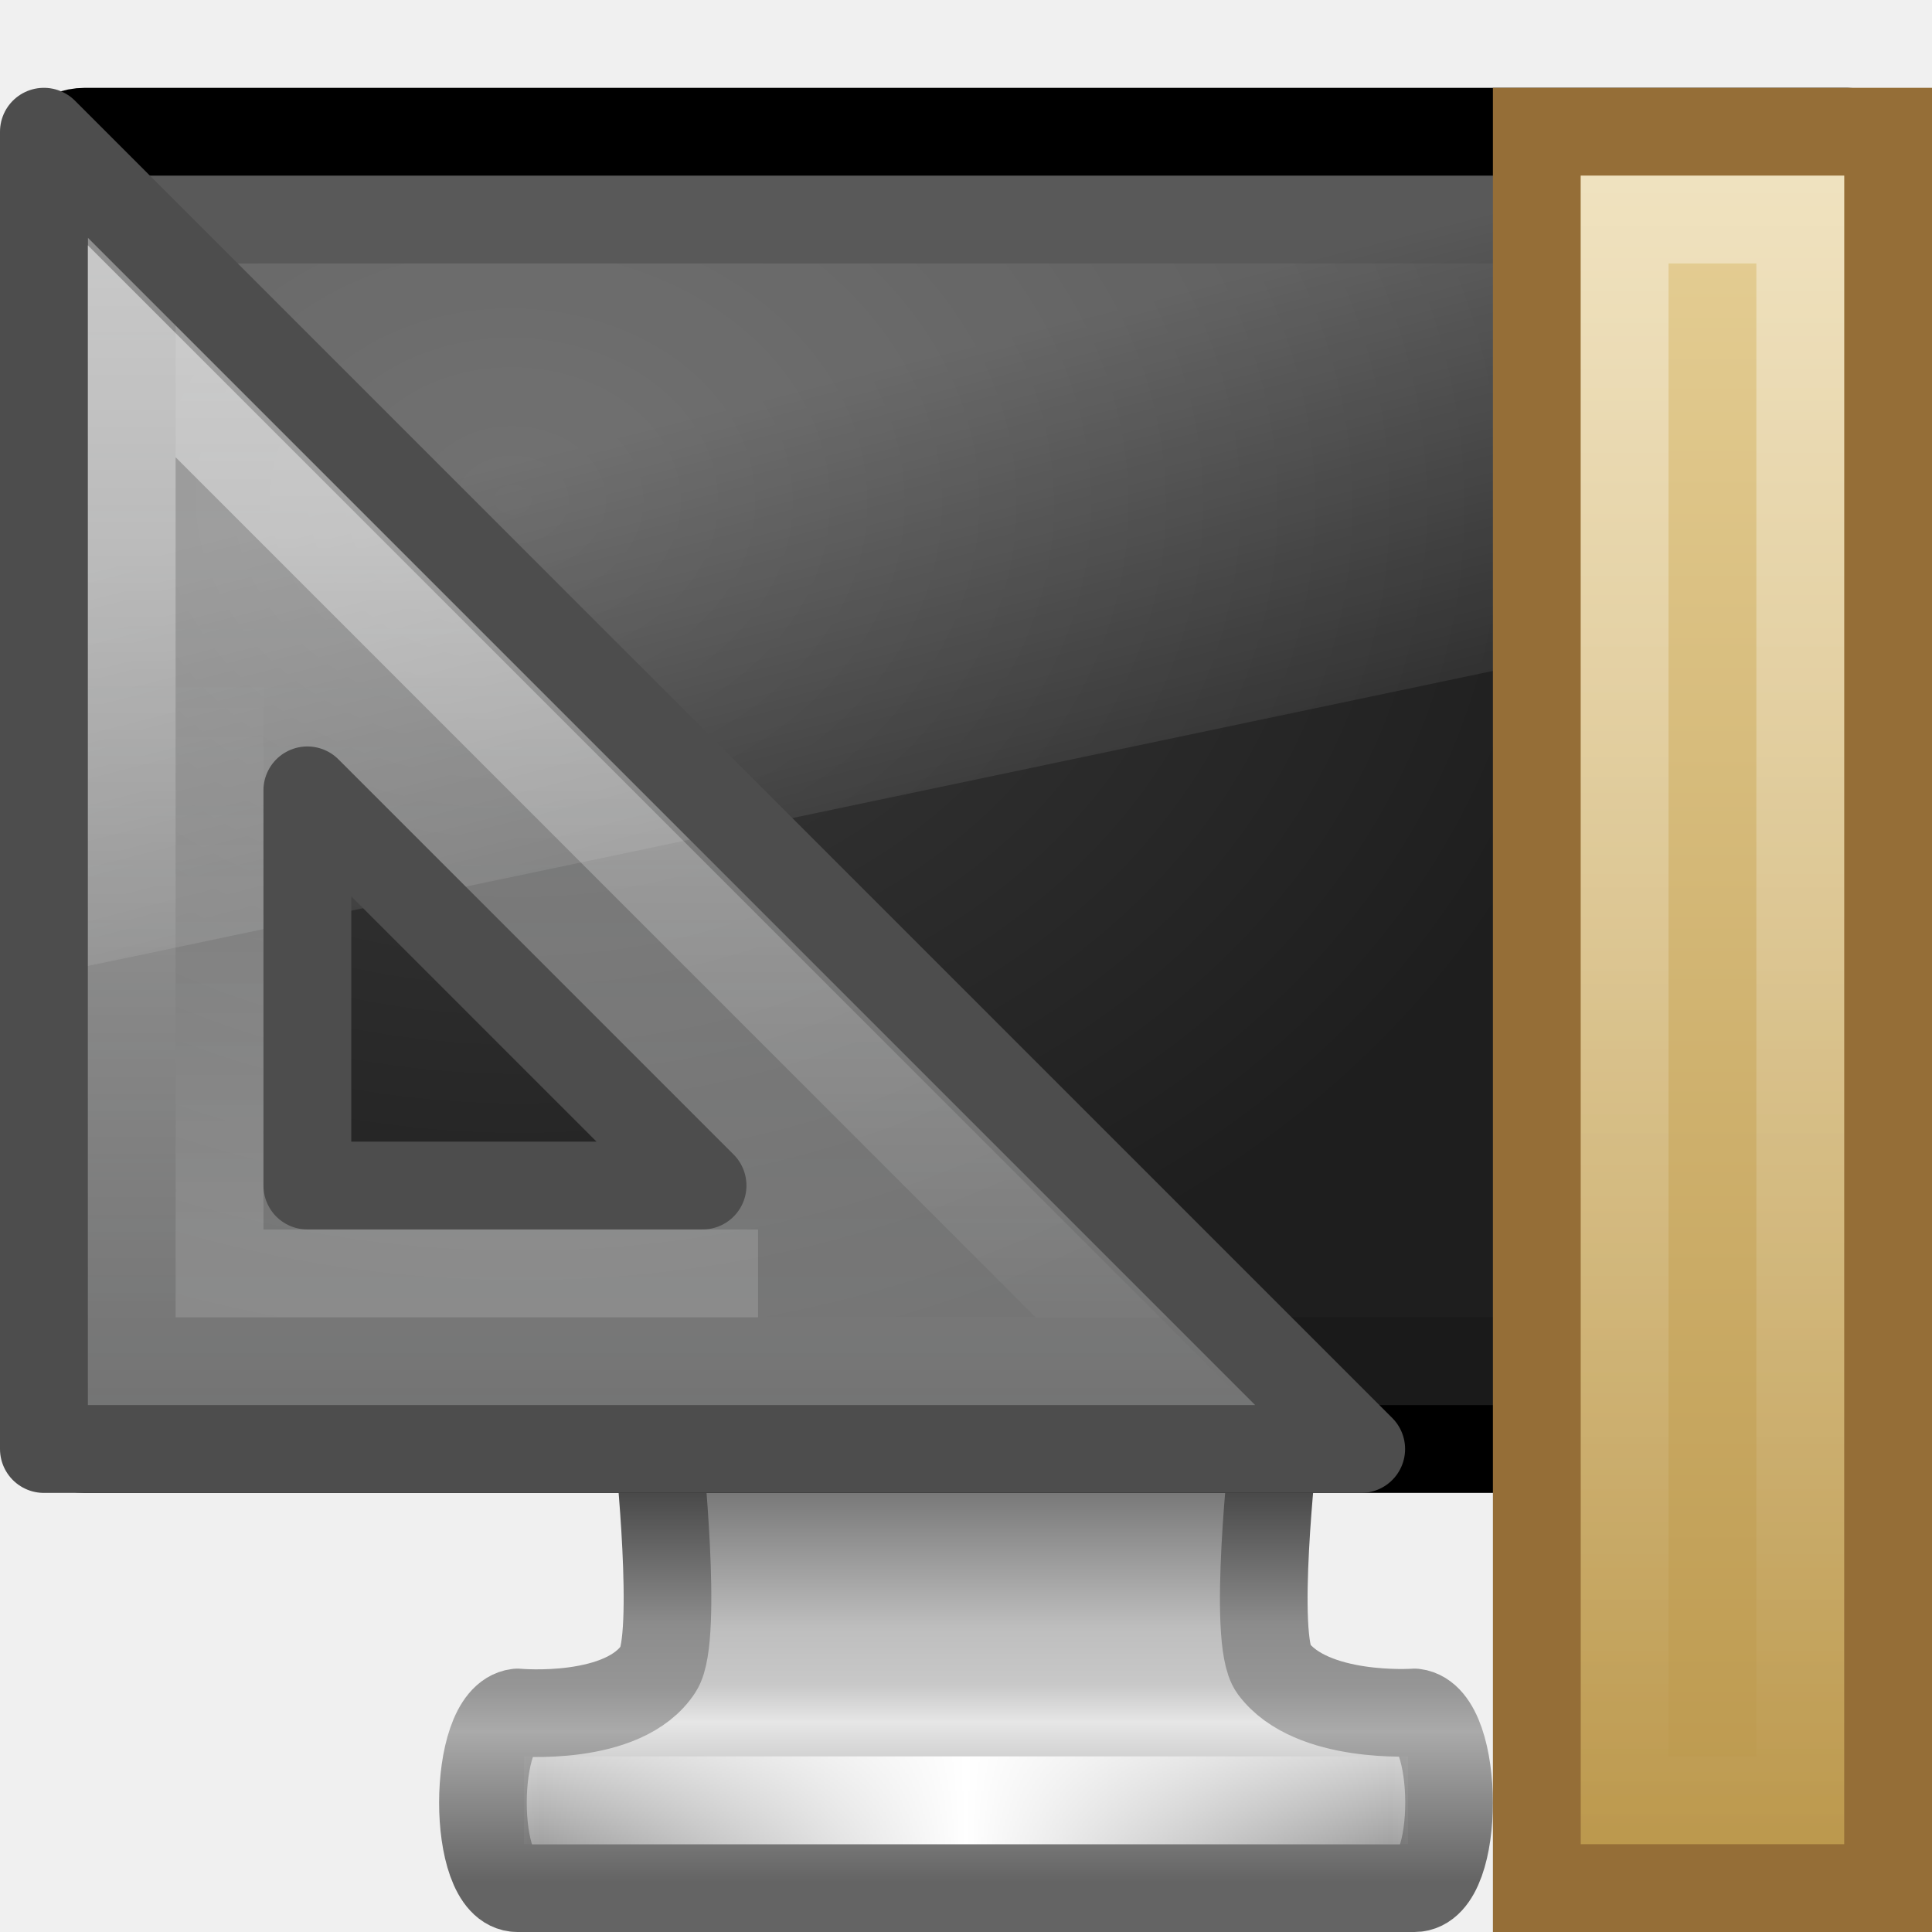
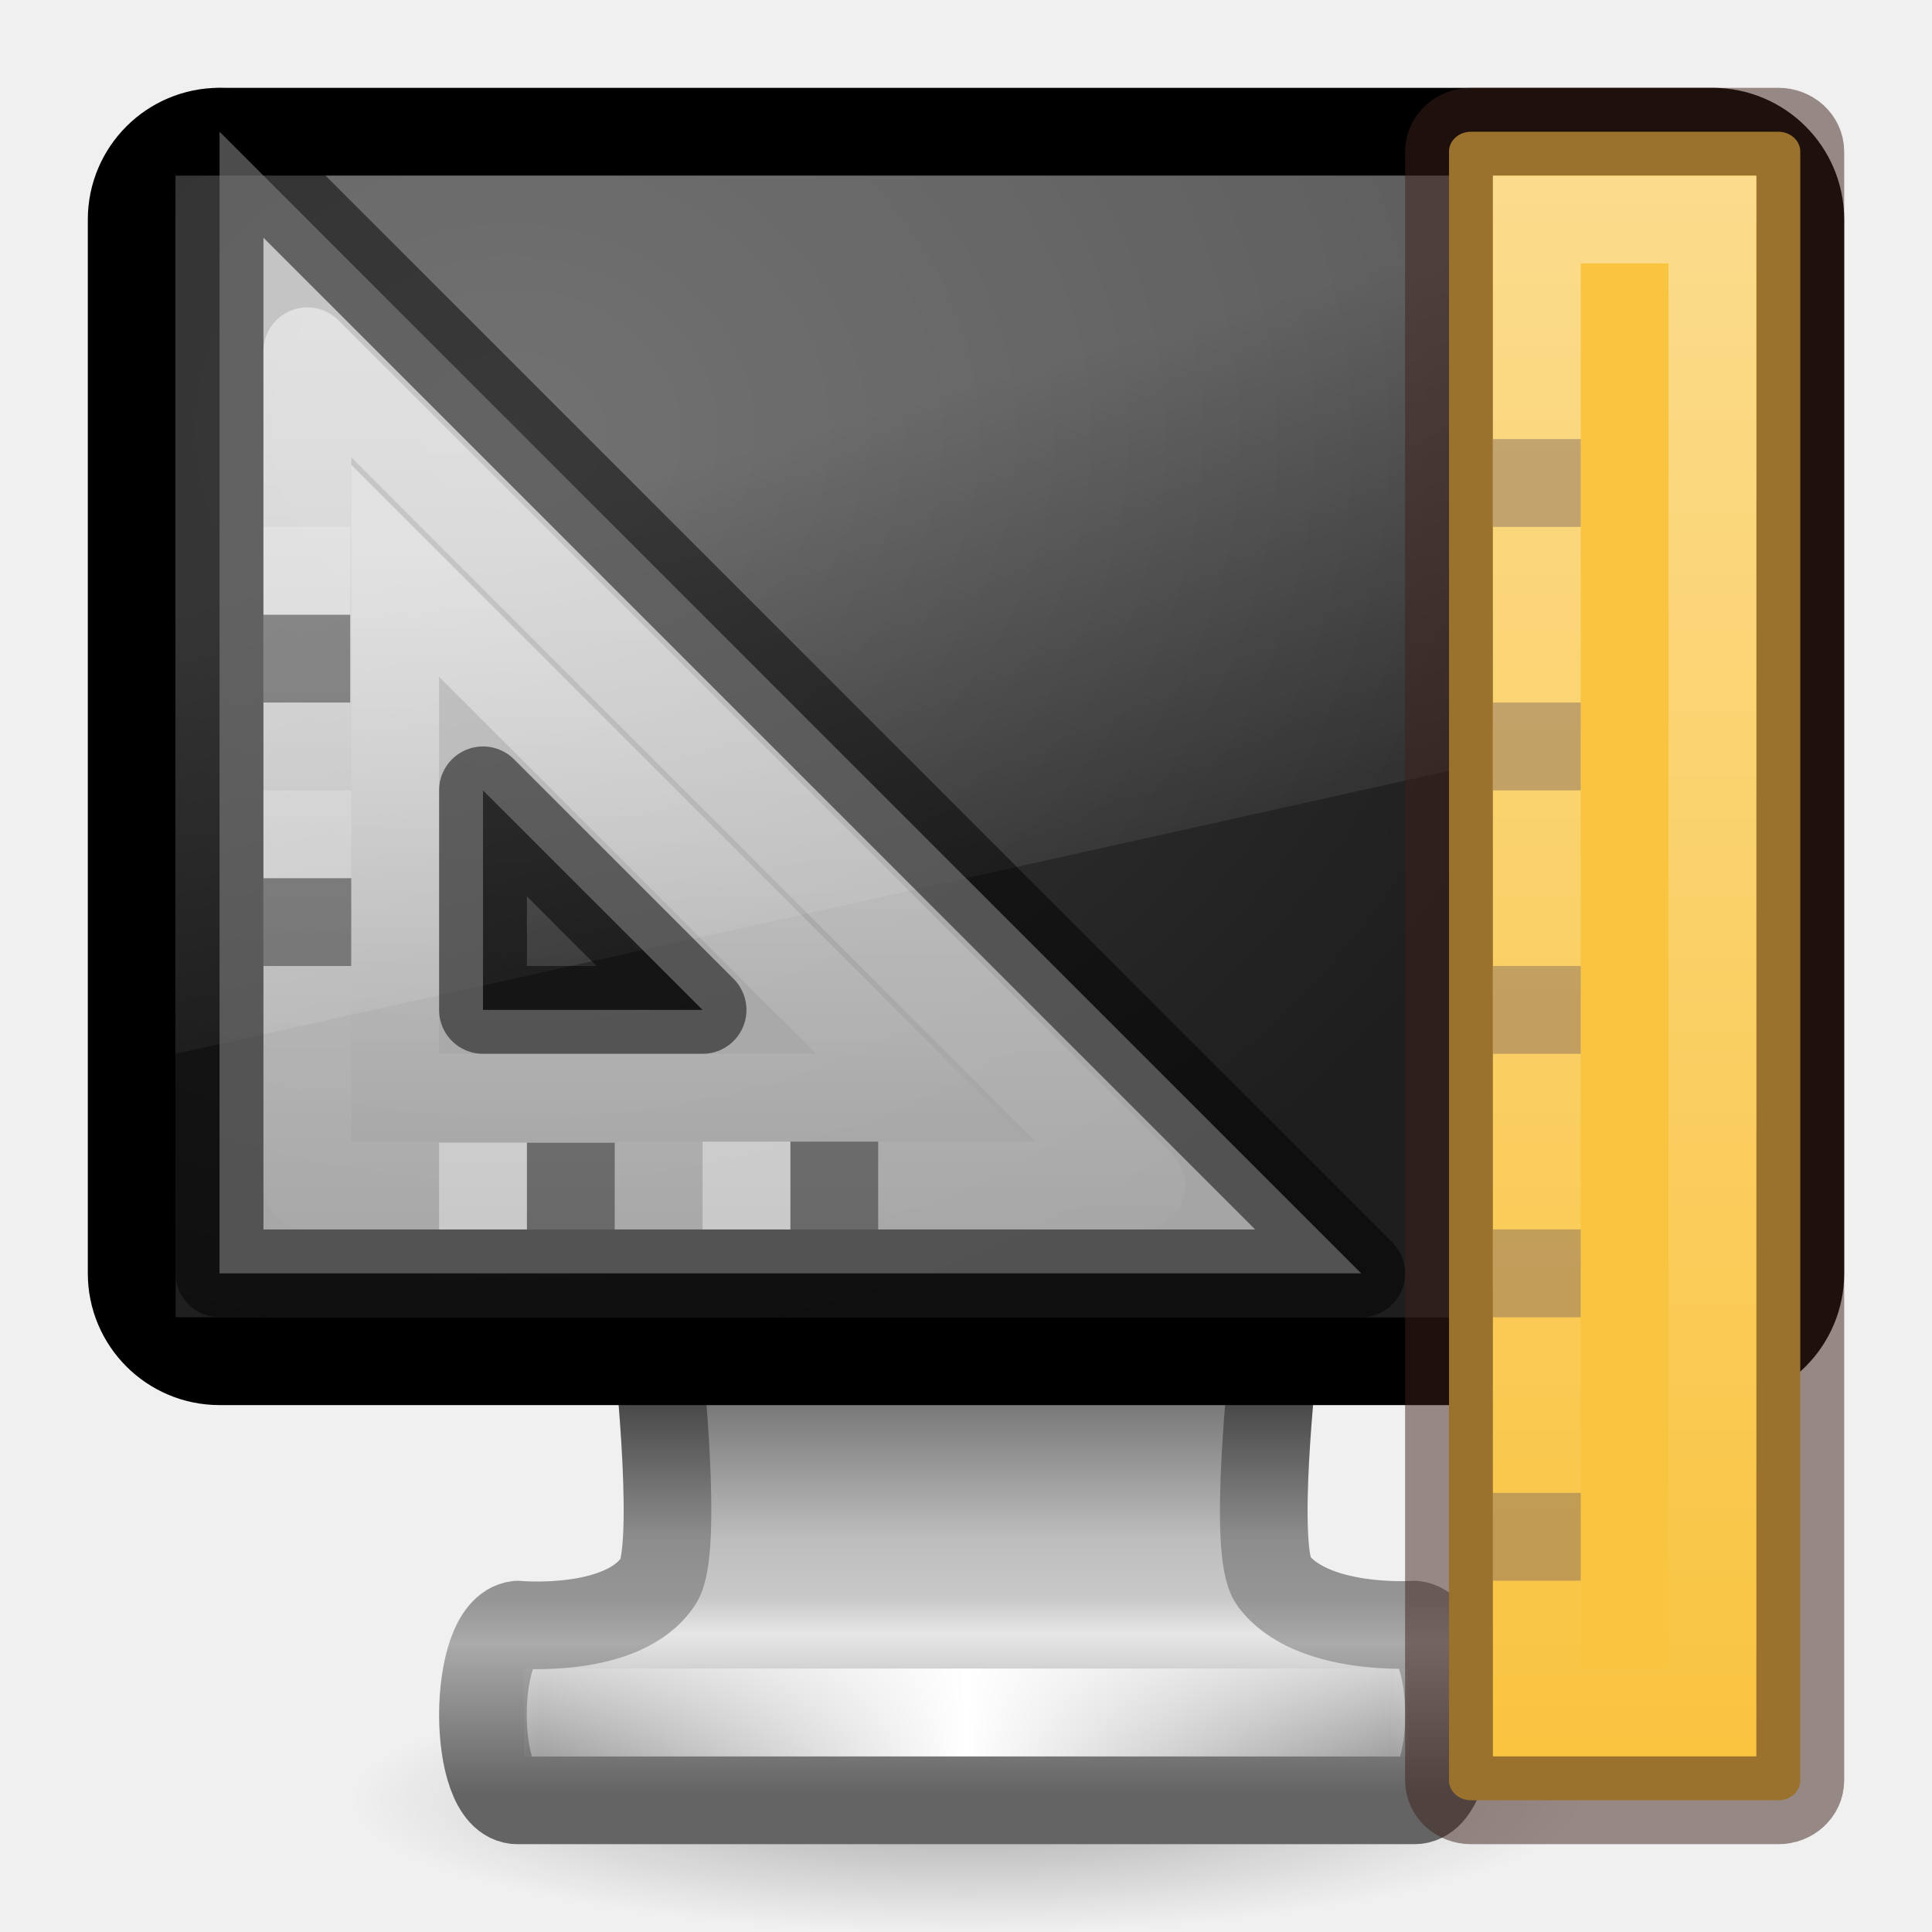
- <svg xmlns="http://www.w3.org/2000/svg" xmlns:xlink="http://www.w3.org/1999/xlink" width="22" height="22" id="svg4046" version="1.1">
-   <defs id="defs4048">
-     <linearGradient xlink:href="#linearGradient3985-6-635-120-628-965" id="linearGradient3155" gradientUnits="userSpaceOnUse" gradientTransform="matrix(0.7829823,0,0,0.7809564,-137.1247,-17.69897)" x1="182" y1="33" x2="182" y2="24.52" />
-     <linearGradient id="linearGradient3985-6-635-120-628-965">
-       <stop style="stop-color:#ffffff;stop-opacity:1;" offset="0" id="stop7116" />
-       <stop style="stop-color:#ffffff;stop-opacity:0;" offset="1" id="stop7118" />
+ <svg xmlns="http://www.w3.org/2000/svg" xmlns:xlink="http://www.w3.org/1999/xlink" version="1.0" width="22" height="22" id="svg3316">
+   <defs id="defs3318">
+     <linearGradient id="linearGradient10691-1">
+       <stop id="stop10693-3" style="stop-color:#000000;stop-opacity:1" offset="0" />
+       <stop id="stop10695-1" style="stop-color:#000000;stop-opacity:0" offset="1" />
    </linearGradient>
-     <linearGradient xlink:href="#linearGradient3985-746-156-539-972" id="linearGradient3158" gradientUnits="userSpaceOnUse" gradientTransform="matrix(0.6604893,0,0,0.6604894,-115.0558,-13.96802)" x1="188" y1="17" x2="188" y2="36.026" />
-     <linearGradient id="linearGradient3985-746-156-539-972">
-       <stop style="stop-color:#ffffff;stop-opacity:1;" offset="0" id="stop7110" />
-       <stop style="stop-color:#ffffff;stop-opacity:0;" offset="1" id="stop7112" />
+     <radialGradient cx="6.703" cy="73.616" r="7.228" fx="6.703" fy="73.616" id="radialGradient2533" xlink:href="#linearGradient10691-1" gradientUnits="userSpaceOnUse" gradientTransform="matrix(0.9684004,0,0,0.2075143,4.509091,5.223687)" />
+     <linearGradient id="linearGradient3924">
+       <stop id="stop3926" style="stop-color:#464646;stop-opacity:1" offset="0" />
+       <stop id="stop3928" style="stop-color:#8c8c8c;stop-opacity:1" offset="0.35" />
+       <stop id="stop3930" style="stop-color:#969696;stop-opacity:1" offset="0.51" />
+       <stop id="stop3932" style="stop-color:#aaaaaa;stop-opacity:1" offset="0.62" />
+       <stop id="stop3934" style="stop-color:#646464;stop-opacity:1" offset="1" />
    </linearGradient>
-     <linearGradient xlink:href="#linearGradient3937-859-978-64-227" id="linearGradient3161" gradientUnits="userSpaceOnUse" gradientTransform="matrix(0,1.066667,1.066666,0,-19.23332,-38.03333)" x1="30.143" y1="26.714" x2="45.873" y2="26.714" />
-     <linearGradient id="linearGradient3937-859-978-64-227">
-       <stop id="stop7104" style="stop-color:#ffffff;stop-opacity:0.302;" offset="0" />
-       <stop id="stop7106" style="stop-color:#feffff;stop-opacity:0.4;" offset="1" />
-     </linearGradient>
-     <linearGradient xlink:href="#linearGradient5093" id="linearGradient3164" gradientUnits="userSpaceOnUse" gradientTransform="matrix(0.3333334,0,0,0.8181818,-108.6667,-11.27273)" x1="384" y1="9" x2="384" y2="32" />
-     <linearGradient id="linearGradient5093">
-       <stop id="stop5095" offset="0" style="stop-color:#ffffff;stop-opacity:1;" />
-       <stop id="stop5097" offset="1" style="stop-color:#ffffff;stop-opacity:0;" />
-     </linearGradient>
-     <linearGradient xlink:href="#linearGradient5047" id="linearGradient3167" gradientUnits="userSpaceOnUse" gradientTransform="matrix(0.5,0,0,0.8333335,-172.75,-11.58333)" x1="385" y1="8" x2="385" y2="33" />
-     <linearGradient id="linearGradient5047">
-       <stop id="stop5049" offset="0" style="stop-color:#e7d198;stop-opacity:1" />
-       <stop id="stop5051" offset="1" style="stop-color:#ba964a;stop-opacity:1" />
-     </linearGradient>
-     <linearGradient x1="12.938" y1="8.438" x2="15.25" y2="19.812" id="linearGradient2418" xlink:href="#linearGradient6592-2-7" gradientUnits="userSpaceOnUse" gradientTransform="matrix(0.4761905,0,0,0.5999994,-0.4285714,-5.799999)" />
-     <linearGradient id="linearGradient6592-2-7">
-       <stop id="stop6594-0-2" style="stop-color:#ffffff;stop-opacity:0.275" offset="0" />
-       <stop id="stop6596-2-5" style="stop-color:#ffffff;stop-opacity:0" offset="1" />
-     </linearGradient>
-     <radialGradient cx="12.244" cy="4.863" r="21" fx="12.244" fy="4.863" id="radialGradient2421" xlink:href="#linearGradient6712" gradientUnits="userSpaceOnUse" gradientTransform="matrix(0.6071844,0.00856762,-0.00565334,0.478929,-1.568102,-2.743236)" />
-     <linearGradient id="linearGradient6712">
-       <stop id="stop6714" style="stop-color:#3c3c3c;stop-opacity:1" offset="0" />
-       <stop id="stop6716" style="stop-color:#1e1e1e;stop-opacity:1" offset="1" />
-     </linearGradient>
-     <linearGradient x1="15.574" y1="46.971" x2="23.578" y2="46.971" id="linearGradient2425" xlink:href="#linearGradient3342" gradientUnits="userSpaceOnUse" gradientTransform="matrix(0.6041001,0,0,0.4850453,-3.24344,-8.283064)" spreadMethod="reflect" />
-     <linearGradient id="linearGradient3342">
-       <stop id="stop3344" style="stop-color:#ffffff;stop-opacity:0" offset="0" />
-       <stop id="stop3346" style="stop-color:#ffffff;stop-opacity:1" offset="1" />
-     </linearGradient>
+     <linearGradient x1="61.969" y1="35.944" x2="61.969" y2="43.378" id="linearGradient2530" xlink:href="#linearGradient3924" gradientUnits="userSpaceOnUse" gradientTransform="matrix(0.5790465,0,0,0.6062555,-24.90088,-5.871252)" />
    <linearGradient id="linearGradient3912">
      <stop id="stop3914" style="stop-color:#787878;stop-opacity:1" offset="0" />
      <stop id="stop3916" style="stop-color:#bebebe;stop-opacity:1" offset="0.35" />
      <stop id="stop3918" style="stop-color:#c8c8c8;stop-opacity:1" offset="0.494" />
      <stop id="stop3920" style="stop-color:#e6e6e6;stop-opacity:1" offset="0.589" />
      <stop id="stop3922" style="stop-color:#8c8c8c;stop-opacity:1" offset="1" />
    </linearGradient>
-     <linearGradient id="linearGradient3924">
-       <stop id="stop3926" style="stop-color:#464646;stop-opacity:1" offset="0" />
-       <stop id="stop3928" style="stop-color:#8c8c8c;stop-opacity:1" offset="0.35" />
-       <stop id="stop3930" style="stop-color:#969696;stop-opacity:1" offset="0.51" />
-       <stop id="stop3932" style="stop-color:#aaaaaa;stop-opacity:1" offset="0.62" />
-       <stop id="stop3934" style="stop-color:#646464;stop-opacity:1" offset="1" />
+     <linearGradient x1="361.106" y1="87.05" x2="361.106" y2="94.396" id="linearGradient2528" xlink:href="#linearGradient3912" gradientUnits="userSpaceOnUse" gradientTransform="matrix(0.5769671,0,0,0.6063427,-195.6513,-36.79799)" />
+     <linearGradient id="linearGradient3342">
+       <stop id="stop3344" style="stop-color:#ffffff;stop-opacity:0" offset="0" />
+       <stop id="stop3346" style="stop-color:#ffffff;stop-opacity:1" offset="1" />
    </linearGradient>
-     <linearGradient y2="94.396" x2="361.106" y1="87.05" x1="361.106" gradientTransform="matrix(0.5769671,0,0,0.6063427,-195.6512,-41.79799)" gradientUnits="userSpaceOnUse" id="linearGradient4042" xlink:href="#linearGradient3912" />
-     <linearGradient y2="43.378" x2="61.969" y1="35.944" x1="61.969" gradientTransform="matrix(0.5790465,0,0,0.6062555,-24.9008,-10.87125)" gradientUnits="userSpaceOnUse" id="linearGradient4044" xlink:href="#linearGradient3924" />
+     <linearGradient x1="15.574" y1="46.971" x2="23.578" y2="46.971" id="linearGradient2525" xlink:href="#linearGradient3342" gradientUnits="userSpaceOnUse" gradientTransform="matrix(0.6041001,0,0,0.4850453,-3.24352,-3.283064)" spreadMethod="reflect" />
+     <linearGradient id="linearGradient6592-2-7">
+       <stop id="stop6594-0-2" style="stop-color:#ffffff;stop-opacity:0.275" offset="0" />
+       <stop id="stop6596-2-5" style="stop-color:#ffffff;stop-opacity:0" offset="1" />
+     </linearGradient>
+     <radialGradient cx="12.244" cy="4.863" r="21" fx="12.244" fy="4.863" id="radialGradient2949" xlink:href="#linearGradient6712" gradientUnits="userSpaceOnUse" gradientTransform="matrix(0.6071843,0.00928159,-0.00565334,0.5188398,-1.568102,2.278161)" />
+     <linearGradient id="linearGradient6712">
+       <stop id="stop6714" style="stop-color:#3c3c3c;stop-opacity:1" offset="0" />
+       <stop id="stop6716" style="stop-color:#1e1e1e;stop-opacity:1" offset="1" />
+     </linearGradient>
+     <linearGradient y2="19.812" x2="15.25" y1="8.438" x1="12.938" gradientTransform="matrix(0.4714286,0,0,0.6666661,0.5857143,-6.8995117e-5)" gradientUnits="userSpaceOnUse" id="linearGradient3470" xlink:href="#linearGradient6592-2-7" />
+     <linearGradient x1="36.508" y1="36.261" x2="45.205" y2="36.261" id="linearGradient3487" xlink:href="#linearGradient3412" gradientUnits="userSpaceOnUse" gradientTransform="matrix(0,1.115743,1.094958,0,-36.34225,-36.63557)" />
+     <linearGradient id="linearGradient3412">
+       <stop id="stop3414" style="stop-color:#ffffff;stop-opacity:0.6" offset="0" />
+       <stop id="stop3416" style="stop-color:#ffffff;stop-opacity:0.6" offset="1" />
+     </linearGradient>
+     <linearGradient x1="75.78" y1="98.484" x2="75.78" y2="127.036" id="linearGradient3489" xlink:href="#linearGradient3985-6-635-120-628-965" gradientUnits="userSpaceOnUse" gradientTransform="matrix(0.3916349,0,0,0.3916349,-19.83719,-35.3435)" />
+     <linearGradient id="linearGradient3985-6-635-120-628-965">
+       <stop id="stop7116" offset="0" style="stop-color:#ffffff;stop-opacity:1;" />
+       <stop id="stop7118" offset="1" style="stop-color:#ffffff;stop-opacity:0;" />
+     </linearGradient>
+     <linearGradient xlink:href="#linearGradient3985-6-635-120-628-965" id="linearGradient27756" gradientUnits="userSpaceOnUse" gradientTransform="matrix(0.2393354,0,0,0.2393353,-9.761795,-17.34912)" x1="75.78" y1="98.484" x2="75.78" y2="127.036" />
+     <linearGradient xlink:href="#linearGradient5047" id="linearGradient4270" gradientUnits="userSpaceOnUse" gradientTransform="matrix(0.5,0,0,0.7916668,-173.75,-5.229171)" x1="385" y1="8.835" x2="385" y2="32.263" />
+     <linearGradient id="linearGradient5047">
+       <stop id="stop5049" offset="0" style="stop-color:#f9c440;stop-opacity:1" />
+       <stop id="stop5051" offset="1" style="stop-color:#f9c440;stop-opacity:1" />
+     </linearGradient>
+     <linearGradient xlink:href="#linearGradient3985-6-635-120-628-965" id="linearGradient3176" gradientUnits="userSpaceOnUse" gradientTransform="matrix(0.3333334,0,0,0.7727273,-109.6667,-4.84091)" x1="384" y1="9" x2="384" y2="32" />
  </defs>
-   <g id="layer1" transform="translate(0,6)">
-     <path d="m 7.5,10.499 c 0,0 0.227,2.146 0,2.501 -0.393,0.613 -1.607,0.5 -1.607,0.5 -0.523,0.063 -0.527,2.001 0,2.001 l 10.214,0 c 0.527,0 0.523,-1.938 0,-2.001 0,0 -1.172,0.083 -1.607,-0.5 -0.246,-0.329 0,-2.501 0,-2.501 l -7,0 0,0 z" id="rect1789" style="fill:url(#linearGradient4042);fill-opacity:1;fill-rule:nonzero;stroke:url(#linearGradient4044);stroke-width:0.998;stroke-linecap:round;stroke-linejoin:round;stroke-miterlimit:4;stroke-opacity:1;stroke-dasharray:none;stroke-dashoffset:0.5;marker:none;visibility:visible;display:inline;overflow:visible;enable-background:new" />
-     <path d="m 6.467,14.5 9.067,0" id="path3340" style="fill:none;stroke:url(#linearGradient2425);stroke-width:1px;stroke-linecap:square;stroke-linejoin:miter;stroke-opacity:1" />
-     <rect width="21" height="15" rx="0.467" ry="0.455" x="0.5" y="-4.5" id="rect2722" style="fill:#1a1a1a;fill-opacity:1;stroke:#000000;stroke-width:1;stroke-linecap:round;stroke-linejoin:round;stroke-miterlimit:4;stroke-opacity:1;stroke-dasharray:none;stroke-dashoffset:0.5" />
-     <rect width="18" height="12" x="2" y="-3" id="rect2716" style="fill:url(#radialGradient2421);fill-opacity:1;fill-rule:evenodd;stroke:none;display:inline;enable-background:new" />
-     <path d="M 1,-4 21,-4 21,0.8 1,5 l 0,-9 z" id="rect6588" style="fill:url(#linearGradient2418);fill-opacity:1;stroke:none" />
-     <rect y="-4.5" x="17.5" height="20" width="4" id="rect5045" style="color:#000000;fill:url(#linearGradient3167);fill-opacity:1;fill-rule:nonzero;stroke:#956e37;stroke-width:1;stroke-linecap:butt;stroke-linejoin:miter;stroke-miterlimit:4;stroke-opacity:1;stroke-dasharray:none;stroke-dashoffset:0;marker:none;visibility:visible;display:inline;overflow:visible;enable-background:accumulate" />
-     <rect y="-3.5" x="18.5" height="18" width="2" id="rect5045-1" style="opacity:0.4;color:#000000;fill:none;stroke:url(#linearGradient3164);stroke-width:1;stroke-linecap:butt;stroke-linejoin:miter;stroke-miterlimit:4;stroke-opacity:1;stroke-dasharray:none;stroke-dashoffset:0;marker:none;visibility:visible;display:inline;overflow:visible;enable-background:accumulate" />
-     <path d="M 0.5,-4.5 15.5,10.5 0.5,10.5 z M 3.5,3 3.5,7.5 8,7.5 z" id="path3410" style="fill:url(#linearGradient3161);fill-opacity:1;fill-rule:evenodd;stroke:#4d4d4d;stroke-width:1;stroke-linecap:butt;stroke-linejoin:round;stroke-miterlimit:4;stroke-opacity:1;stroke-dasharray:none" />
-     <path style="opacity:0.5;fill:none;stroke:url(#linearGradient3158);stroke-width:1;stroke-linecap:butt;stroke-linejoin:miter;stroke-miterlimit:4;stroke-opacity:1;stroke-dasharray:none" d="m 1.5,-2 c 0,3.894 0,7.606 0,11.5 C 5.394,9.5 9.106,9.5 13,9.5 13,9.5 1.5,-2 1.5,-2 z" id="path3981" />
-     <path style="opacity:0.15;fill:none;stroke:url(#linearGradient3155);stroke-width:1;stroke-linecap:butt;stroke-linejoin:miter;stroke-miterlimit:4;stroke-opacity:1;stroke-dasharray:none" d="m 2.5,1.825 0,6.675 6.132,0" id="path3981-5" />
+   <g id="layer1">
+     <path d="m 18,20.5 c 0,0.828 -3.134,1.5 -7,1.5 C 7.134,22 4,21.328 4,20.5 4,19.672 7.134,19 11,19 14.866,19 18,19.672 18,20.5 Z" id="path2589" style="display:inline;overflow:visible;visibility:visible;opacity:0.3;fill:url(#radialGradient2533);fill-opacity:1;fill-rule:nonzero;stroke:none;stroke-width:0.8;marker:none" />
+     <path d="m 7.5,15.499 c 0,0 0.227,2.146 0,2.501 -0.393,0.613 -1.607,0.5 -1.607,0.5 -0.523,0.063 -0.527,2.001 0,2.001 H 16.107 c 0.527,0 0.523,-1.938 0,-2.001 0,0 -1.172,0.083 -1.607,-0.5 -0.246,-0.329 0,-2.501 0,-2.501 z" id="rect1789" style="display:inline;overflow:visible;visibility:visible;fill:url(#linearGradient2528);fill-opacity:1;fill-rule:nonzero;stroke:url(#linearGradient2530);stroke-width:0.998;stroke-linecap:round;stroke-linejoin:round;stroke-miterlimit:4;stroke-dasharray:none;stroke-dashoffset:0.5;stroke-opacity:1;marker:none;enable-background:new" />
+     <path d="M 6.467,19.5 H 15.533" id="path3340" style="fill:none;stroke:url(#linearGradient2525);stroke-width:1px;stroke-linecap:square;stroke-linejoin:miter;stroke-opacity:1" />
+     <rect width="19" height="14" rx="1" ry="1" x="1.5" y="1.5" id="rect2722" style="fill:#1a1a1a;fill-opacity:1;stroke:#000000;stroke-width:1;stroke-linecap:round;stroke-linejoin:round;stroke-miterlimit:4;stroke-dasharray:none;stroke-dashoffset:0.5;stroke-opacity:1" />
+     <rect width="18" height="13" x="2" y="2" id="rect2716" style="display:inline;fill:url(#radialGradient2949);fill-opacity:1;fill-rule:evenodd;stroke:none;stroke-width:1;enable-background:new" />
+     <path d="M 2,2 H 20 V 8 L 2,12 Z" id="rect6588" style="fill:url(#linearGradient3470);fill-opacity:1;stroke:none;stroke-width:1" />
+     <path d="M 2.5,1.5 15.5,14.5 H 2.5 Z M 5.5,9 v 2.5 H 8 Z" id="path2993" style="display:inline;overflow:visible;visibility:visible;fill:url(#linearGradient3487);fill-opacity:1;fill-rule:evenodd;stroke:#000000;stroke-width:1;stroke-linecap:round;stroke-linejoin:round;stroke-miterlimit:4;stroke-dasharray:none;stroke-dashoffset:0;stroke-opacity:0.5;marker:none;enable-background:accumulate" />
+     <path d="m 3.5,4 v 9.5 H 13 Z" id="path3934" style="display:inline;overflow:visible;visibility:visible;opacity:0.5;fill:none;stroke:url(#linearGradient3489);stroke-width:1px;stroke-linecap:butt;stroke-linejoin:round;stroke-miterlimit:4;stroke-dasharray:none;stroke-dashoffset:0;stroke-opacity:1;marker:none;enable-background:accumulate" />
+     <path style="opacity:0.75;fill:none;stroke:#000000;stroke-width:1;stroke-linecap:butt;stroke-linejoin:miter;stroke-miterlimit:4;stroke-dasharray:none;stroke-opacity:0.5" d="M 3,10.5 H 4" id="path4595" />
+     <path style="opacity:0.75;fill:none;stroke:#000000;stroke-width:1;stroke-linecap:butt;stroke-linejoin:miter;stroke-miterlimit:4;stroke-dasharray:none;stroke-opacity:0.5" d="M 3,7.5 H 3.988" id="path4593" />
+     <path style="opacity:0.75;fill:none;stroke:#000000;stroke-width:1;stroke-linecap:butt;stroke-linejoin:miter;stroke-miterlimit:4;stroke-dasharray:none;stroke-opacity:0.5" d="M 9.5,14 V 13" id="path5370" />
+     <path style="opacity:0.75;fill:none;stroke:#000000;stroke-width:1;stroke-linecap:butt;stroke-linejoin:miter;stroke-miterlimit:4;stroke-dasharray:none;stroke-opacity:0.5" d="M 6.5,14 V 13.012" id="path5372" />
+     <path style="opacity:0.75;fill:none;stroke:#ffffff;stroke-width:1;stroke-linecap:butt;stroke-linejoin:miter;stroke-miterlimit:4;stroke-dasharray:none;stroke-opacity:0.25" d="M 3,9.5 H 4" id="path8346" />
+     <path style="opacity:0.75;fill:none;stroke:#ffffff;stroke-width:1;stroke-linecap:butt;stroke-linejoin:miter;stroke-miterlimit:4;stroke-dasharray:none;stroke-opacity:0.25" d="M 3,6.5 H 3.988" id="path8348" />
+     <path style="opacity:0.75;fill:none;stroke:#ffffff;stroke-width:1;stroke-linecap:butt;stroke-linejoin:miter;stroke-miterlimit:4;stroke-dasharray:none;stroke-opacity:0.5" d="M 8.5,14 V 13" id="path8408" />
+     <path style="opacity:0.75;fill:none;stroke:#ffffff;stroke-width:1;stroke-linecap:butt;stroke-linejoin:miter;stroke-miterlimit:4;stroke-dasharray:none;stroke-opacity:0.5" d="M 5.5,14 V 13.012" id="path8410" />
+     <path d="m 4.5,6.5 v 6 H 10.5 Z" id="path27754" style="display:inline;overflow:visible;visibility:visible;opacity:0.5;fill:none;stroke:url(#linearGradient27756);stroke-width:1px;stroke-linecap:butt;stroke-linejoin:miter;stroke-miterlimit:4;stroke-dasharray:none;stroke-dashoffset:0;stroke-opacity:1;marker:none;enable-background:accumulate" />
+     <rect ry="0.226" rx="0.25" y="1.5" x="16.5" height="19" id="rect5045" style="color:#000000;display:inline;overflow:visible;visibility:visible;fill:url(#linearGradient4270);fill-opacity:1;fill-rule:nonzero;stroke:#3d211b;stroke-width:1;stroke-linecap:butt;stroke-linejoin:miter;stroke-miterlimit:4;stroke-dasharray:none;stroke-dashoffset:0;stroke-opacity:0.5;marker:none;enable-background:accumulate" width="4" />
+     <rect y="2.5" x="17.5" height="17" width="2" id="rect5045-1" style="color:#000000;display:inline;overflow:visible;visibility:visible;opacity:0.4;fill:none;stroke:url(#linearGradient3176);stroke-width:1;stroke-linecap:butt;stroke-linejoin:miter;stroke-miterlimit:4;stroke-dasharray:none;stroke-dashoffset:0;stroke-opacity:1;marker:none;enable-background:accumulate" />
+     <rect style="fill:#8a715e;fill-opacity:0.502;stroke-width:1" id="rect1608" width="1" height="1" x="17" y="5" />
+     <rect style="fill:#8a715e;fill-opacity:0.502;stroke-width:1" id="rect1708" width="1" height="1" x="17" y="8" />
+     <rect style="fill:#8a715e;fill-opacity:0.502;stroke-width:1" id="rect1812" width="1" height="1" x="17" y="11" />
+     <rect style="fill:#8a715e;fill-opacity:0.502;stroke-width:1" id="rect1814" width="1" height="1" x="17" y="14" />
+     <rect style="fill:#8a715e;fill-opacity:0.502;stroke-width:1" id="rect1816" width="1" height="1" x="17" y="17" />
  </g>
</svg>
